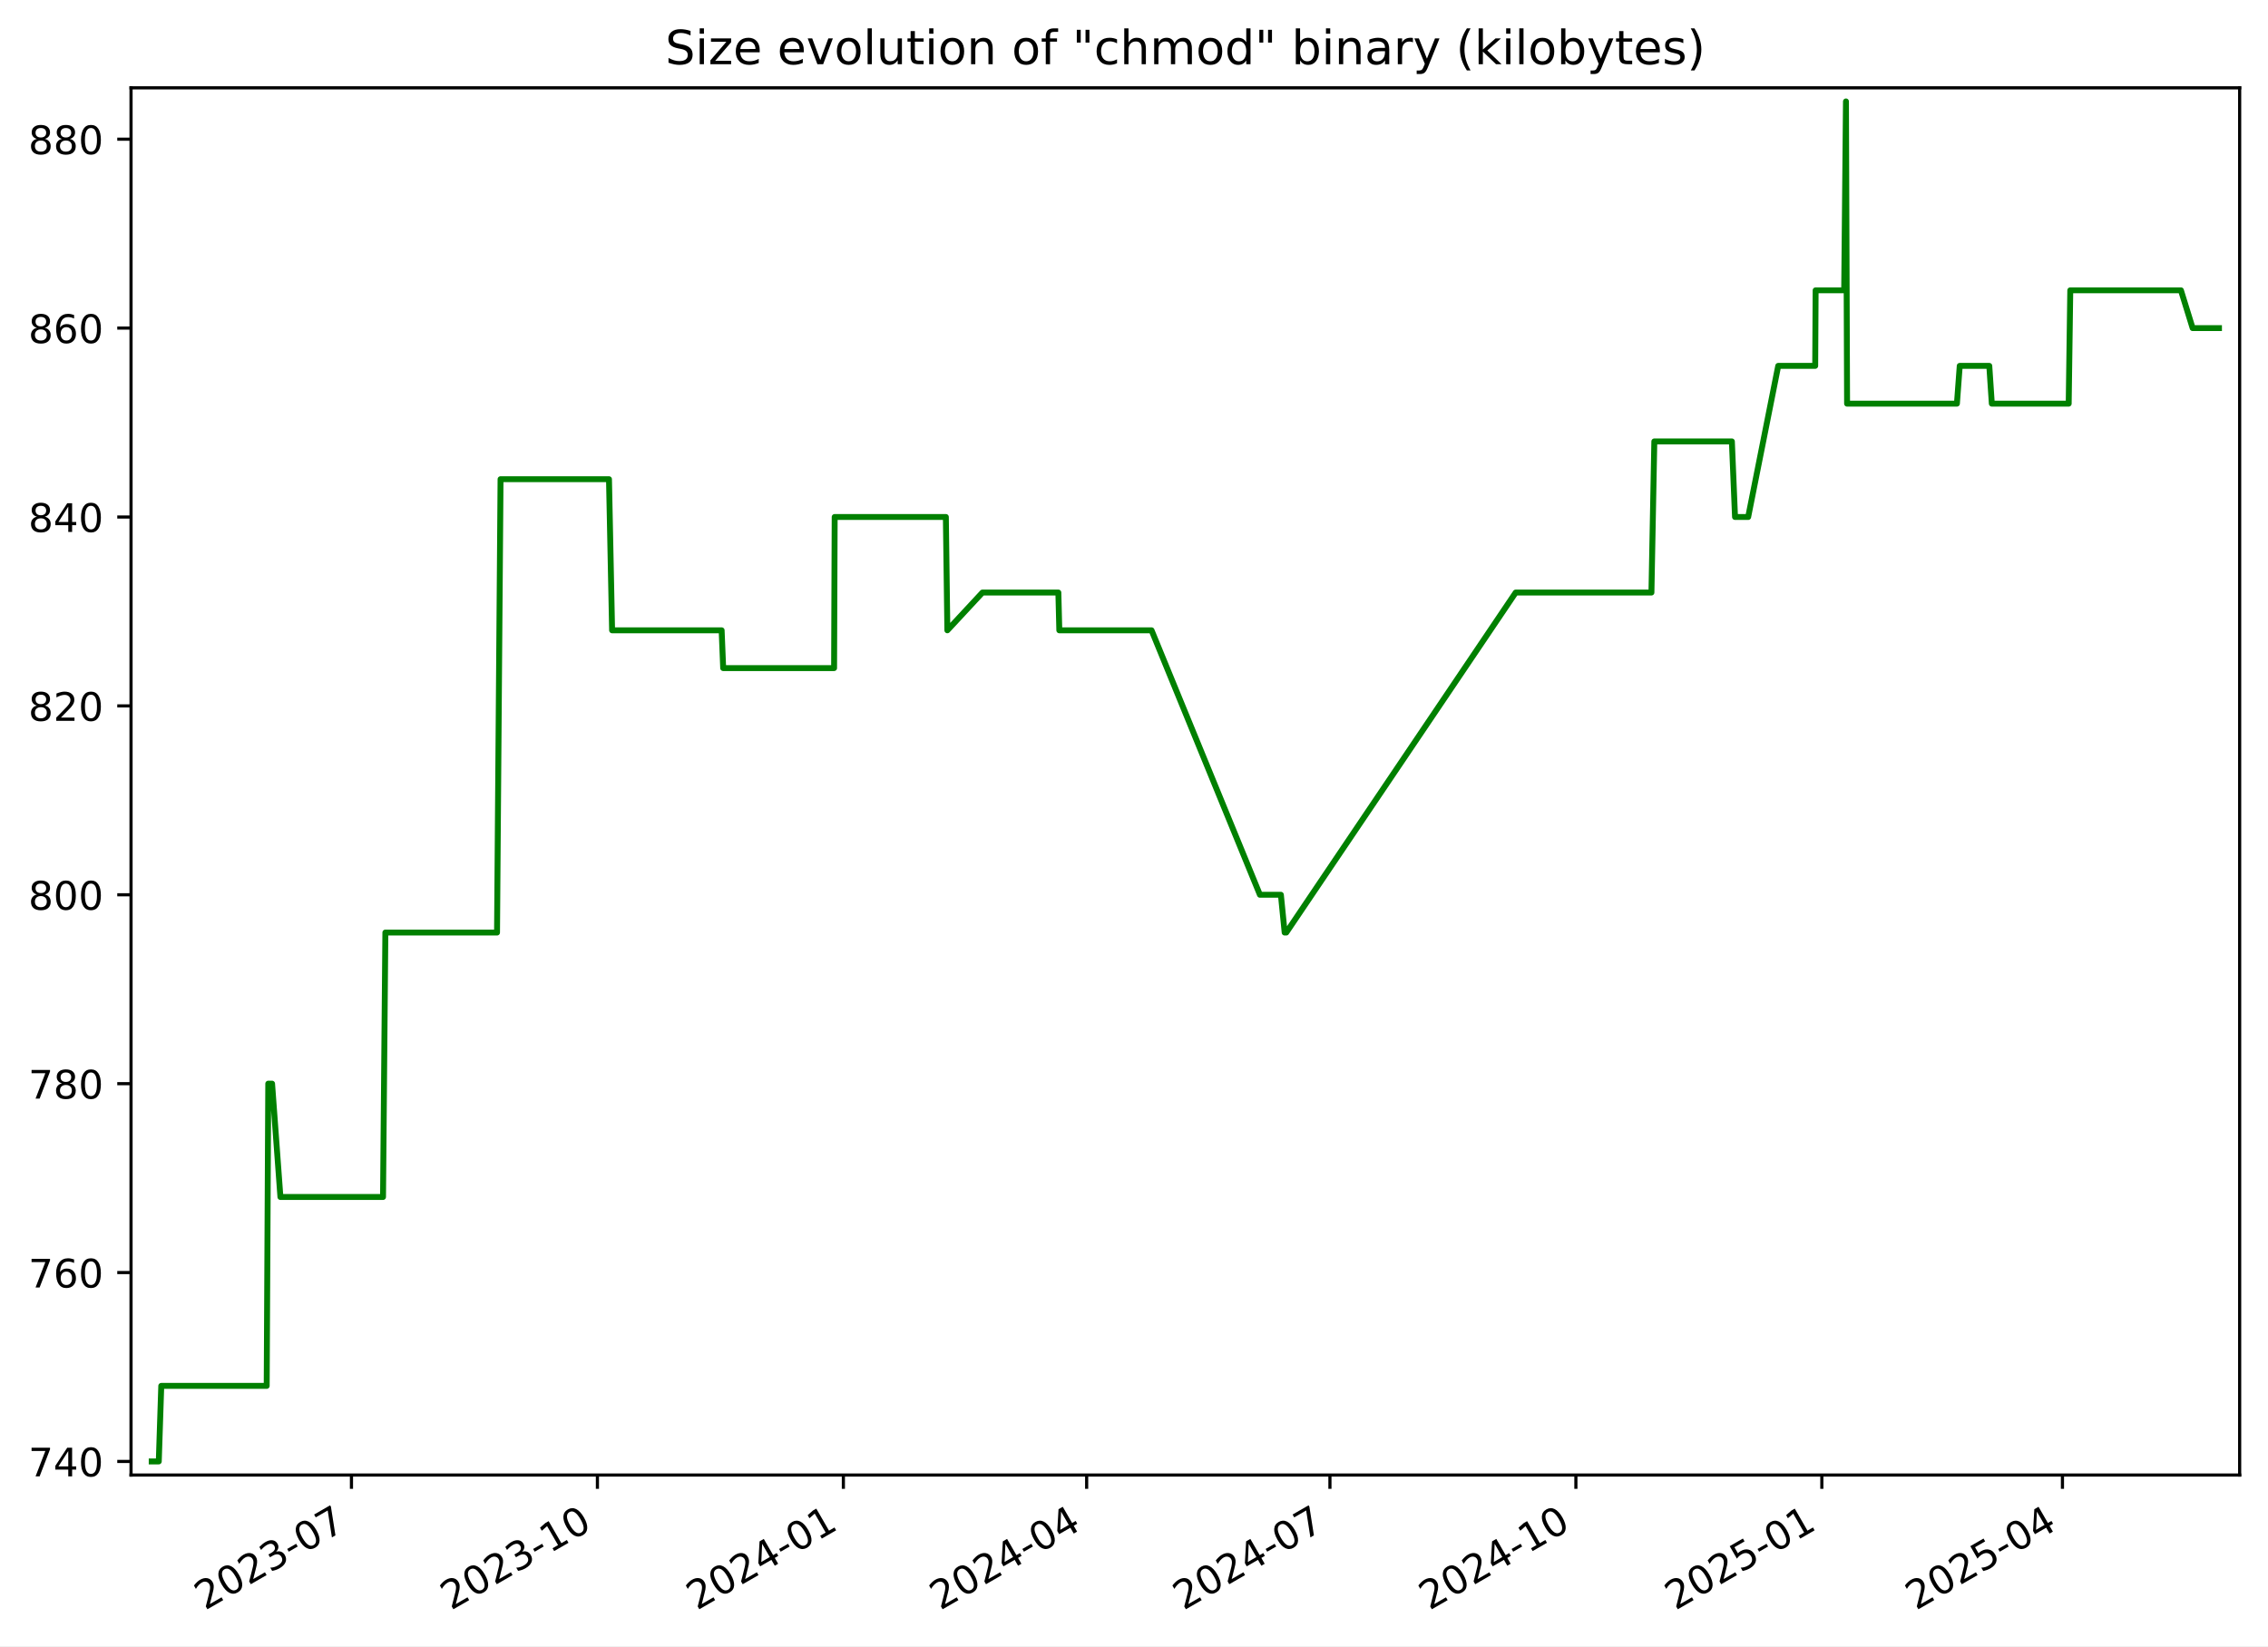
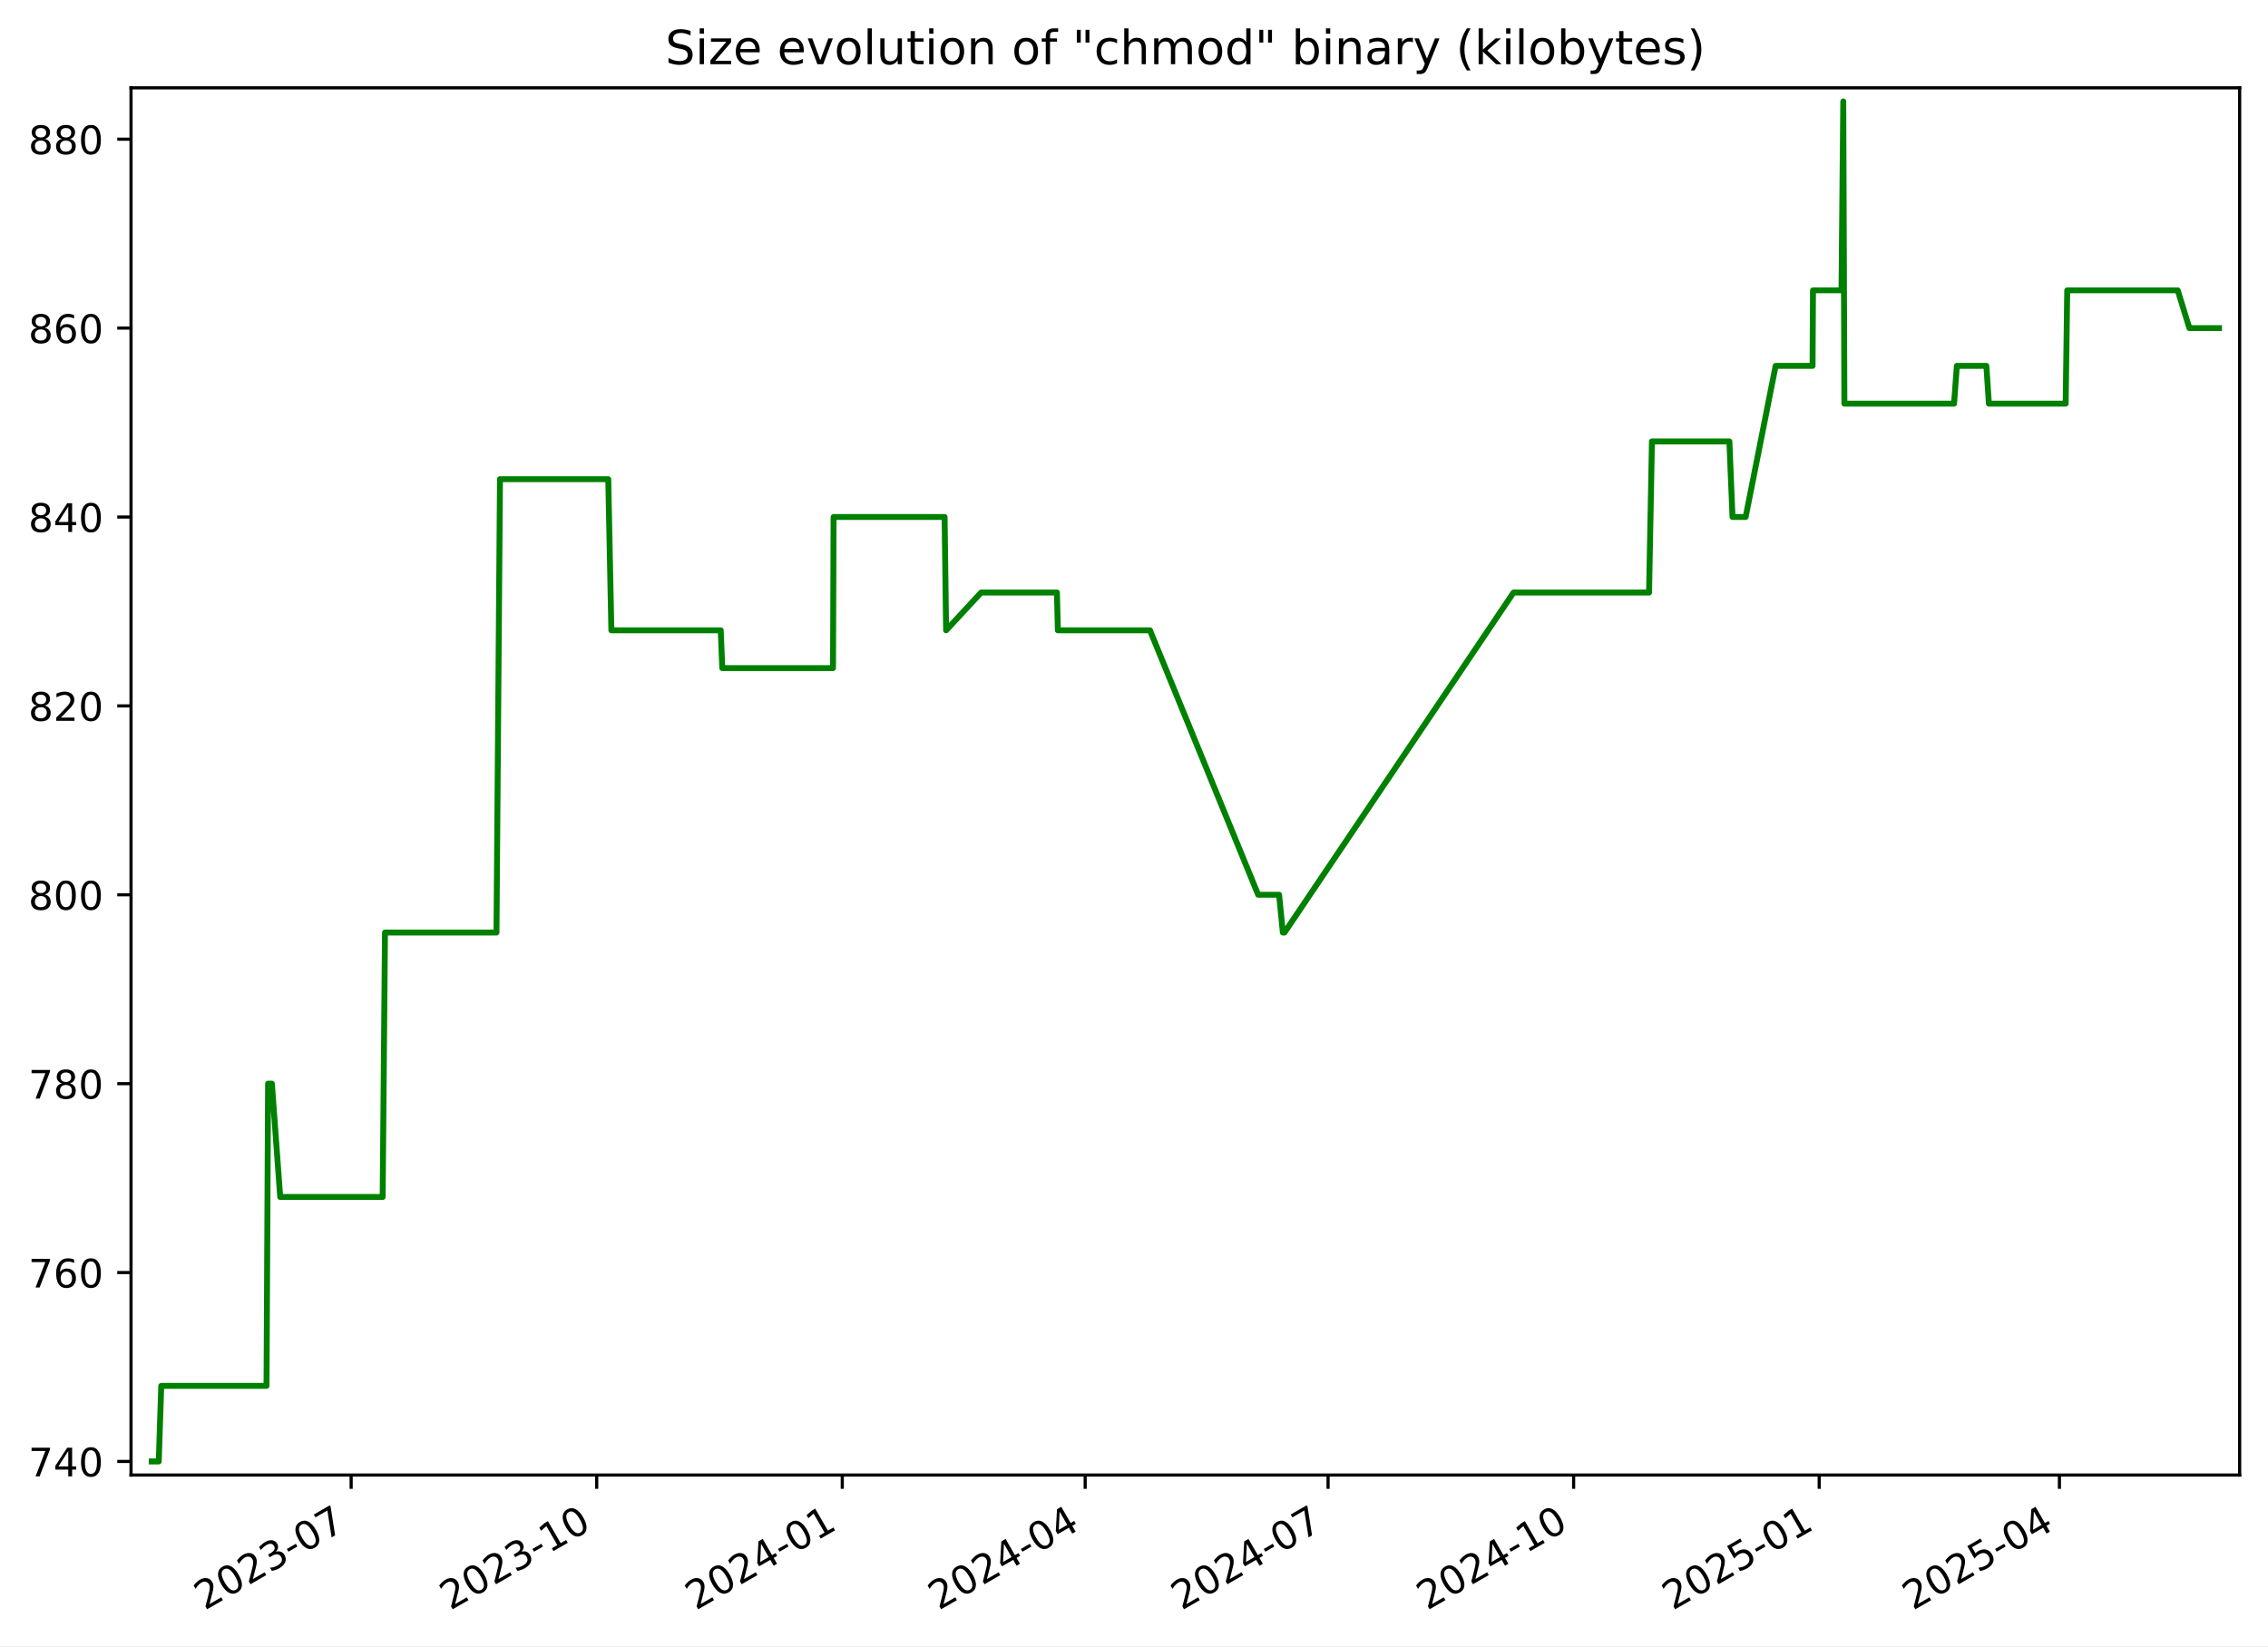
<svg xmlns="http://www.w3.org/2000/svg" xmlns:xlink="http://www.w3.org/1999/xlink" width="576.168pt" height="418.303pt" viewBox="0 0 576.168 418.303" version="1.1">
  <defs>
    <style type="text/css">*{stroke-linejoin: round; stroke-linecap: butt}</style>
  </defs>
  <g id="figure_1">
    <g id="patch_1">
      <path d="M -0 418.303  L 576.168 418.303  L 576.168 0  L -0 0  z " style="fill: #ffffff" />
    </g>
    <g id="axes_1">
      <g id="patch_2">
        <path d="M 33.288 374.83  L 568.967 374.83  L 568.967 22.318  L 33.288 22.318  z " style="fill: #ffffff" />
      </g>
      <g id="matplotlib.axis_1">
        <g id="xtick_1">
          <g id="line2d_1">
            <defs>
-               <path id="m8a369021d6" d="M 0 0  L 0 3.5  " style="stroke: #000000; stroke-width: 0.8" />
+               <path id="m7a85d271e2" d="M 0 0  L 0 3.5  " style="stroke: #000000; stroke-width: 0.8" />
            </defs>
            <g>
-               <use xlink:href="#m8a369021d6" x="89.286" y="374.83" style="stroke: #000000; stroke-width: 0.8" />
+               <use xlink:href="#m7a85d271e2" x="89.206" y="374.83" style="stroke: #000000; stroke-width: 0.8" />
            </g>
          </g>
          <g id="text_1">
-             <g transform="translate(52.06167 409.302) rotate(-30) scale(0.1 -0.1)">
+             <g transform="translate(51.9812 409.302) rotate(-30) scale(0.1 -0.1)">
              <defs>
                <path id="DejaVuSans-32" d="M 1228 531  L 3431 531  L 3431 0  L 469 0  L 469 531  Q 828 903 1448 1529  Q 2069 2156 2228 2338  Q 2531 2678 2651 2914  Q 2772 3150 2772 3378  Q 2772 3750 2511 3984  Q 2250 4219 1831 4219  Q 1534 4219 1204 4116  Q 875 4013 500 3803  L 500 4441  Q 881 4594 1212 4672  Q 1544 4750 1819 4750  Q 2544 4750 2975 4387  Q 3406 4025 3406 3419  Q 3406 3131 3298 2873  Q 3191 2616 2906 2266  Q 2828 2175 2409 1742  Q 1991 1309 1228 531  z " transform="scale(0.015625)" />
                <path id="DejaVuSans-30" d="M 2034 4250  Q 1547 4250 1301 3770  Q 1056 3291 1056 2328  Q 1056 1369 1301 889  Q 1547 409 2034 409  Q 2525 409 2770 889  Q 3016 1369 3016 2328  Q 3016 3291 2770 3770  Q 2525 4250 2034 4250  z M 2034 4750  Q 2819 4750 3233 4129  Q 3647 3509 3647 2328  Q 3647 1150 3233 529  Q 2819 -91 2034 -91  Q 1250 -91 836 529  Q 422 1150 422 2328  Q 422 3509 836 4129  Q 1250 4750 2034 4750  z " transform="scale(0.015625)" />
                <path id="DejaVuSans-33" d="M 2597 2516  Q 3050 2419 3304 2112  Q 3559 1806 3559 1356  Q 3559 666 3084 287  Q 2609 -91 1734 -91  Q 1441 -91 1130 -33  Q 819 25 488 141  L 488 750  Q 750 597 1062 519  Q 1375 441 1716 441  Q 2309 441 2620 675  Q 2931 909 2931 1356  Q 2931 1769 2642 2001  Q 2353 2234 1838 2234  L 1294 2234  L 1294 2753  L 1863 2753  Q 2328 2753 2575 2939  Q 2822 3125 2822 3475  Q 2822 3834 2567 4026  Q 2313 4219 1838 4219  Q 1578 4219 1281 4162  Q 984 4106 628 3988  L 628 4550  Q 988 4650 1302 4700  Q 1616 4750 1894 4750  Q 2613 4750 3031 4423  Q 3450 4097 3450 3541  Q 3450 3153 3228 2886  Q 3006 2619 2597 2516  z " transform="scale(0.015625)" />
                <path id="DejaVuSans-2d" d="M 313 2009  L 1997 2009  L 1997 1497  L 313 1497  L 313 2009  z " transform="scale(0.015625)" />
                <path id="DejaVuSans-37" d="M 525 4666  L 3525 4666  L 3525 4397  L 1831 0  L 1172 0  L 2766 4134  L 525 4134  L 525 4666  z " transform="scale(0.015625)" />
              </defs>
              <use xlink:href="#DejaVuSans-32" />
              <use xlink:href="#DejaVuSans-30" x="63.623" />
              <use xlink:href="#DejaVuSans-32" x="127.246" />
              <use xlink:href="#DejaVuSans-33" x="190.869" />
              <use xlink:href="#DejaVuSans-2d" x="254.492" />
              <use xlink:href="#DejaVuSans-30" x="290.576" />
              <use xlink:href="#DejaVuSans-37" x="354.199" />
            </g>
          </g>
        </g>
        <g id="xtick_2">
          <g id="line2d_2">
            <g>
-               <use xlink:href="#m8a369021d6" x="151.769" y="374.83" style="stroke: #000000; stroke-width: 0.8" />
+               <use xlink:href="#m7a85d271e2" x="151.59" y="374.83" style="stroke: #000000; stroke-width: 0.8" />
            </g>
          </g>
          <g id="text_2">
-             <g transform="translate(114.5444 409.302) rotate(-30) scale(0.1 -0.1)">
+             <g transform="translate(114.3648 409.302) rotate(-30) scale(0.1 -0.1)">
              <defs>
                <path id="DejaVuSans-31" d="M 794 531  L 1825 531  L 1825 4091  L 703 3866  L 703 4441  L 1819 4666  L 2450 4666  L 2450 531  L 3481 531  L 3481 0  L 794 0  L 794 531  z " transform="scale(0.015625)" />
              </defs>
              <use xlink:href="#DejaVuSans-32" />
              <use xlink:href="#DejaVuSans-30" x="63.623" />
              <use xlink:href="#DejaVuSans-32" x="127.246" />
              <use xlink:href="#DejaVuSans-33" x="190.869" />
              <use xlink:href="#DejaVuSans-2d" x="254.492" />
              <use xlink:href="#DejaVuSans-31" x="290.576" />
              <use xlink:href="#DejaVuSans-30" x="354.199" />
            </g>
          </g>
        </g>
        <g id="xtick_3">
          <g id="line2d_3">
            <g>
-               <use xlink:href="#m8a369021d6" x="214.252" y="374.83" style="stroke: #000000; stroke-width: 0.8" />
+               <use xlink:href="#m7a85d271e2" x="213.973" y="374.83" style="stroke: #000000; stroke-width: 0.8" />
            </g>
          </g>
          <g id="text_3">
-             <g transform="translate(177.0271 409.302) rotate(-30) scale(0.1 -0.1)">
+             <g transform="translate(176.7485 409.302) rotate(-30) scale(0.1 -0.1)">
              <defs>
                <path id="DejaVuSans-34" d="M 2419 4116  L 825 1625  L 2419 1625  L 2419 4116  z M 2253 4666  L 3047 4666  L 3047 1625  L 3713 1625  L 3713 1100  L 3047 1100  L 3047 0  L 2419 0  L 2419 1100  L 313 1100  L 313 1709  L 2253 4666  z " transform="scale(0.015625)" />
              </defs>
              <use xlink:href="#DejaVuSans-32" />
              <use xlink:href="#DejaVuSans-30" x="63.623" />
              <use xlink:href="#DejaVuSans-32" x="127.246" />
              <use xlink:href="#DejaVuSans-34" x="190.869" />
              <use xlink:href="#DejaVuSans-2d" x="254.492" />
              <use xlink:href="#DejaVuSans-30" x="290.576" />
              <use xlink:href="#DejaVuSans-31" x="354.199" />
            </g>
          </g>
        </g>
        <g id="xtick_4">
          <g id="line2d_4">
            <g>
-               <use xlink:href="#m8a369021d6" x="276.056" y="374.83" style="stroke: #000000; stroke-width: 0.8" />
+               <use xlink:href="#m7a85d271e2" x="275.679" y="374.83" style="stroke: #000000; stroke-width: 0.8" />
            </g>
          </g>
          <g id="text_4">
-             <g transform="translate(238.8307 409.302) rotate(-30) scale(0.1 -0.1)">
+             <g transform="translate(238.454 409.302) rotate(-30) scale(0.1 -0.1)">
              <use xlink:href="#DejaVuSans-32" />
              <use xlink:href="#DejaVuSans-30" x="63.623" />
              <use xlink:href="#DejaVuSans-32" x="127.246" />
              <use xlink:href="#DejaVuSans-34" x="190.869" />
              <use xlink:href="#DejaVuSans-2d" x="254.492" />
              <use xlink:href="#DejaVuSans-30" x="290.576" />
              <use xlink:href="#DejaVuSans-34" x="354.199" />
            </g>
          </g>
        </g>
        <g id="xtick_5">
          <g id="line2d_5">
            <g>
-               <use xlink:href="#m8a369021d6" x="337.859" y="374.83" style="stroke: #000000; stroke-width: 0.8" />
+               <use xlink:href="#m7a85d271e2" x="337.384" y="374.83" style="stroke: #000000; stroke-width: 0.8" />
            </g>
          </g>
          <g id="text_5">
-             <g transform="translate(300.6342 409.302) rotate(-30) scale(0.1 -0.1)">
+             <g transform="translate(300.1596 409.302) rotate(-30) scale(0.1 -0.1)">
              <use xlink:href="#DejaVuSans-32" />
              <use xlink:href="#DejaVuSans-30" x="63.623" />
              <use xlink:href="#DejaVuSans-32" x="127.246" />
              <use xlink:href="#DejaVuSans-34" x="190.869" />
              <use xlink:href="#DejaVuSans-2d" x="254.492" />
              <use xlink:href="#DejaVuSans-30" x="290.576" />
              <use xlink:href="#DejaVuSans-37" x="354.199" />
            </g>
          </g>
        </g>
        <g id="xtick_6">
          <g id="line2d_6">
            <g>
-               <use xlink:href="#m8a369021d6" x="400.342" y="374.83" style="stroke: #000000; stroke-width: 0.8" />
+               <use xlink:href="#m7a85d271e2" x="399.768" y="374.83" style="stroke: #000000; stroke-width: 0.8" />
            </g>
          </g>
          <g id="text_6">
-             <g transform="translate(363.117 409.302) rotate(-30) scale(0.1 -0.1)">
+             <g transform="translate(362.5432 409.302) rotate(-30) scale(0.1 -0.1)">
              <use xlink:href="#DejaVuSans-32" />
              <use xlink:href="#DejaVuSans-30" x="63.623" />
              <use xlink:href="#DejaVuSans-32" x="127.246" />
              <use xlink:href="#DejaVuSans-34" x="190.869" />
              <use xlink:href="#DejaVuSans-2d" x="254.492" />
              <use xlink:href="#DejaVuSans-31" x="290.576" />
              <use xlink:href="#DejaVuSans-30" x="354.199" />
            </g>
          </g>
        </g>
        <g id="xtick_7">
          <g id="line2d_7">
            <g>
-               <use xlink:href="#m8a369021d6" x="462.825" y="374.83" style="stroke: #000000; stroke-width: 0.8" />
+               <use xlink:href="#m7a85d271e2" x="462.152" y="374.83" style="stroke: #000000; stroke-width: 0.8" />
            </g>
          </g>
          <g id="text_7">
-             <g transform="translate(425.5997 409.302) rotate(-30) scale(0.1 -0.1)">
+             <g transform="translate(424.9268 409.302) rotate(-30) scale(0.1 -0.1)">
              <defs>
                <path id="DejaVuSans-35" d="M 691 4666  L 3169 4666  L 3169 4134  L 1269 4134  L 1269 2991  Q 1406 3038 1543 3061  Q 1681 3084 1819 3084  Q 2600 3084 3056 2656  Q 3513 2228 3513 1497  Q 3513 744 3044 326  Q 2575 -91 1722 -91  Q 1428 -91 1123 -41  Q 819 9 494 109  L 494 744  Q 775 591 1075 516  Q 1375 441 1709 441  Q 2250 441 2565 725  Q 2881 1009 2881 1497  Q 2881 1984 2565 2268  Q 2250 2553 1709 2553  Q 1456 2553 1204 2497  Q 953 2441 691 2322  L 691 4666  z " transform="scale(0.015625)" />
              </defs>
              <use xlink:href="#DejaVuSans-32" />
              <use xlink:href="#DejaVuSans-30" x="63.623" />
              <use xlink:href="#DejaVuSans-32" x="127.246" />
              <use xlink:href="#DejaVuSans-35" x="190.869" />
              <use xlink:href="#DejaVuSans-2d" x="254.492" />
              <use xlink:href="#DejaVuSans-30" x="290.576" />
              <use xlink:href="#DejaVuSans-31" x="354.199" />
            </g>
          </g>
        </g>
        <g id="xtick_8">
          <g id="line2d_8">
            <g>
-               <use xlink:href="#m8a369021d6" x="523.949" y="374.83" style="stroke: #000000; stroke-width: 0.8" />
+               <use xlink:href="#m7a85d271e2" x="523.179" y="374.83" style="stroke: #000000; stroke-width: 0.8" />
            </g>
          </g>
          <g id="text_8">
-             <g transform="translate(486.7241 409.302) rotate(-30) scale(0.1 -0.1)">
+             <g transform="translate(485.9543 409.302) rotate(-30) scale(0.1 -0.1)">
              <use xlink:href="#DejaVuSans-32" />
              <use xlink:href="#DejaVuSans-30" x="63.623" />
              <use xlink:href="#DejaVuSans-32" x="127.246" />
              <use xlink:href="#DejaVuSans-35" x="190.869" />
              <use xlink:href="#DejaVuSans-2d" x="254.492" />
              <use xlink:href="#DejaVuSans-30" x="290.576" />
              <use xlink:href="#DejaVuSans-34" x="354.199" />
            </g>
          </g>
        </g>
      </g>
      <g id="matplotlib.axis_2">
        <g id="ytick_1">
          <g id="line2d_9">
            <defs>
-               <path id="md3c8e8f451" d="M 0 0  L -3.5 0  " style="stroke: #000000; stroke-width: 0.8" />
+               <path id="m577578f47b" d="M 0 0  L -3.5 0  " style="stroke: #000000; stroke-width: 0.8" />
            </defs>
            <g>
-               <use xlink:href="#md3c8e8f451" x="33.288" y="371.374" style="stroke: #000000; stroke-width: 0.8" />
+               <use xlink:href="#m577578f47b" x="33.288" y="371.374" style="stroke: #000000; stroke-width: 0.8" />
            </g>
          </g>
          <g id="text_9">
            <g transform="translate(7.2 375.1733) scale(0.1 -0.1)">
              <use xlink:href="#DejaVuSans-37" />
              <use xlink:href="#DejaVuSans-34" x="63.623" />
              <use xlink:href="#DejaVuSans-30" x="127.246" />
            </g>
          </g>
        </g>
        <g id="ytick_2">
          <g id="line2d_10">
            <g>
-               <use xlink:href="#md3c8e8f451" x="33.288" y="323.374" style="stroke: #000000; stroke-width: 0.8" />
+               <use xlink:href="#m577578f47b" x="33.288" y="323.374" style="stroke: #000000; stroke-width: 0.8" />
            </g>
          </g>
          <g id="text_10">
            <g transform="translate(7.2 327.1733) scale(0.1 -0.1)">
              <defs>
                <path id="DejaVuSans-36" d="M 2113 2584  Q 1688 2584 1439 2293  Q 1191 2003 1191 1497  Q 1191 994 1439 701  Q 1688 409 2113 409  Q 2538 409 2786 701  Q 3034 994 3034 1497  Q 3034 2003 2786 2293  Q 2538 2584 2113 2584  z M 3366 4563  L 3366 3988  Q 3128 4100 2886 4159  Q 2644 4219 2406 4219  Q 1781 4219 1451 3797  Q 1122 3375 1075 2522  Q 1259 2794 1537 2939  Q 1816 3084 2150 3084  Q 2853 3084 3261 2657  Q 3669 2231 3669 1497  Q 3669 778 3244 343  Q 2819 -91 2113 -91  Q 1303 -91 875 529  Q 447 1150 447 2328  Q 447 3434 972 4092  Q 1497 4750 2381 4750  Q 2619 4750 2861 4703  Q 3103 4656 3366 4563  z " transform="scale(0.015625)" />
              </defs>
              <use xlink:href="#DejaVuSans-37" />
              <use xlink:href="#DejaVuSans-36" x="63.623" />
              <use xlink:href="#DejaVuSans-30" x="127.246" />
            </g>
          </g>
        </g>
        <g id="ytick_3">
          <g id="line2d_11">
            <g>
-               <use xlink:href="#md3c8e8f451" x="33.288" y="275.374" style="stroke: #000000; stroke-width: 0.8" />
+               <use xlink:href="#m577578f47b" x="33.288" y="275.374" style="stroke: #000000; stroke-width: 0.8" />
            </g>
          </g>
          <g id="text_11">
            <g transform="translate(7.2 279.1733) scale(0.1 -0.1)">
              <defs>
                <path id="DejaVuSans-38" d="M 2034 2216  Q 1584 2216 1326 1975  Q 1069 1734 1069 1313  Q 1069 891 1326 650  Q 1584 409 2034 409  Q 2484 409 2743 651  Q 3003 894 3003 1313  Q 3003 1734 2745 1975  Q 2488 2216 2034 2216  z M 1403 2484  Q 997 2584 770 2862  Q 544 3141 544 3541  Q 544 4100 942 4425  Q 1341 4750 2034 4750  Q 2731 4750 3128 4425  Q 3525 4100 3525 3541  Q 3525 3141 3298 2862  Q 3072 2584 2669 2484  Q 3125 2378 3379 2068  Q 3634 1759 3634 1313  Q 3634 634 3220 271  Q 2806 -91 2034 -91  Q 1263 -91 848 271  Q 434 634 434 1313  Q 434 1759 690 2068  Q 947 2378 1403 2484  z M 1172 3481  Q 1172 3119 1398 2916  Q 1625 2713 2034 2713  Q 2441 2713 2670 2916  Q 2900 3119 2900 3481  Q 2900 3844 2670 4047  Q 2441 4250 2034 4250  Q 1625 4250 1398 4047  Q 1172 3844 1172 3481  z " transform="scale(0.015625)" />
              </defs>
              <use xlink:href="#DejaVuSans-37" />
              <use xlink:href="#DejaVuSans-38" x="63.623" />
              <use xlink:href="#DejaVuSans-30" x="127.246" />
            </g>
          </g>
        </g>
        <g id="ytick_4">
          <g id="line2d_12">
            <g>
-               <use xlink:href="#md3c8e8f451" x="33.288" y="227.374" style="stroke: #000000; stroke-width: 0.8" />
+               <use xlink:href="#m577578f47b" x="33.288" y="227.374" style="stroke: #000000; stroke-width: 0.8" />
            </g>
          </g>
          <g id="text_12">
            <g transform="translate(7.2 231.1733) scale(0.1 -0.1)">
              <use xlink:href="#DejaVuSans-38" />
              <use xlink:href="#DejaVuSans-30" x="63.623" />
              <use xlink:href="#DejaVuSans-30" x="127.246" />
            </g>
          </g>
        </g>
        <g id="ytick_5">
          <g id="line2d_13">
            <g>
-               <use xlink:href="#md3c8e8f451" x="33.288" y="179.374" style="stroke: #000000; stroke-width: 0.8" />
+               <use xlink:href="#m577578f47b" x="33.288" y="179.374" style="stroke: #000000; stroke-width: 0.8" />
            </g>
          </g>
          <g id="text_13">
            <g transform="translate(7.2 183.1733) scale(0.1 -0.1)">
              <use xlink:href="#DejaVuSans-38" />
              <use xlink:href="#DejaVuSans-32" x="63.623" />
              <use xlink:href="#DejaVuSans-30" x="127.246" />
            </g>
          </g>
        </g>
        <g id="ytick_6">
          <g id="line2d_14">
            <g>
-               <use xlink:href="#md3c8e8f451" x="33.288" y="131.374" style="stroke: #000000; stroke-width: 0.8" />
+               <use xlink:href="#m577578f47b" x="33.288" y="131.374" style="stroke: #000000; stroke-width: 0.8" />
            </g>
          </g>
          <g id="text_14">
            <g transform="translate(7.2 135.1733) scale(0.1 -0.1)">
              <use xlink:href="#DejaVuSans-38" />
              <use xlink:href="#DejaVuSans-34" x="63.623" />
              <use xlink:href="#DejaVuSans-30" x="127.246" />
            </g>
          </g>
        </g>
        <g id="ytick_7">
          <g id="line2d_15">
            <g>
-               <use xlink:href="#md3c8e8f451" x="33.288" y="83.374" style="stroke: #000000; stroke-width: 0.8" />
+               <use xlink:href="#m577578f47b" x="33.288" y="83.374" style="stroke: #000000; stroke-width: 0.8" />
            </g>
          </g>
          <g id="text_15">
            <g transform="translate(7.2 87.17334) scale(0.1 -0.1)">
              <use xlink:href="#DejaVuSans-38" />
              <use xlink:href="#DejaVuSans-36" x="63.623" />
              <use xlink:href="#DejaVuSans-30" x="127.246" />
            </g>
          </g>
        </g>
        <g id="ytick_8">
          <g id="line2d_16">
            <g>
-               <use xlink:href="#md3c8e8f451" x="33.288" y="35.374" style="stroke: #000000; stroke-width: 0.8" />
+               <use xlink:href="#m577578f47b" x="33.288" y="35.374" style="stroke: #000000; stroke-width: 0.8" />
            </g>
          </g>
          <g id="text_16">
            <g transform="translate(7.2 39.17334) scale(0.1 -0.1)">
              <use xlink:href="#DejaVuSans-38" />
              <use xlink:href="#DejaVuSans-38" x="63.623" />
              <use xlink:href="#DejaVuSans-30" x="127.246" />
            </g>
          </g>
        </g>
      </g>
      <g id="line2d_17">
-         <path d="M 38.539 371.374  L 40.337 371.374  L 40.966 352.174  L 67.752 352.174  L 68.15 275.374  L 69.12 275.374  L 71.237 304.174  L 97.307 304.174  L 97.898 236.974  L 126.266 236.974  L 127.16 121.774  L 154.71 121.774  L 155.498 160.174  L 183.329 160.174  L 183.718 169.774  L 211.895 169.774  L 212.042 131.374  L 240.288 131.374  L 240.669 160.174  L 249.584 150.574  L 268.87 150.574  L 269.111 160.174  L 292.546 160.174  L 320.073 227.374  L 325.4 227.374  L 326.357 236.974  L 326.77 236.974  L 385.05 150.574  L 419.534 150.574  L 420.268 112.174  L 439.972 112.174  L 440.769 131.374  L 444.113 131.374  L 451.742 92.974  L 461.139 92.974  L 461.246 73.774  L 468.499 73.774  L 468.952 25.774  L 469.237 102.574  L 497.141 102.574  L 497.855 92.974  L 505.365 92.974  L 506.005 102.574  L 525.537 102.574  L 525.937 73.774  L 554.051 73.774  L 557.019 83.374  L 563.716 83.374  L 563.716 83.374  " clip-path="url(#pf9cd021efe)" style="fill: none; stroke: #008000; stroke-width: 1.5; stroke-linecap: square" />
+         <path d="M 38.539 371.374  L 40.334 371.374  L 40.962 352.174  L 67.706 352.174  L 68.103 275.374  L 69.072 275.374  L 71.185 304.174  L 97.214 304.174  L 97.804 236.974  L 126.126 236.974  L 127.019 121.774  L 154.526 121.774  L 155.312 160.174  L 183.099 160.174  L 183.487 169.774  L 211.62 169.774  L 211.767 131.374  L 239.968 131.374  L 240.349 160.174  L 249.249 150.574  L 268.504 150.574  L 268.745 160.174  L 292.143 160.174  L 319.627 227.374  L 324.945 227.374  L 325.9 236.974  L 326.313 236.974  L 384.501 150.574  L 418.93 150.574  L 419.663 112.174  L 439.336 112.174  L 440.131 131.374  L 443.47 131.374  L 451.086 92.974  L 460.469 92.974  L 460.576 73.774  L 467.817 73.774  L 468.27 25.774  L 468.554 102.574  L 496.414 102.574  L 497.126 92.974  L 504.625 92.974  L 505.263 102.574  L 524.765 102.574  L 525.164 73.774  L 553.234 73.774  L 556.197 83.374  L 563.716 83.374  L 563.716 83.374  " clip-path="url(#p24b3c0edb6)" style="fill: none; stroke: #008000; stroke-width: 1.5; stroke-linecap: square" />
      </g>
      <g id="patch_3">
        <path d="M 33.288 374.83  L 33.288 22.318  " style="fill: none; stroke: #000000; stroke-width: 0.8; stroke-linejoin: miter; stroke-linecap: square" />
      </g>
      <g id="patch_4">
        <path d="M 568.967 374.83  L 568.967 22.318  " style="fill: none; stroke: #000000; stroke-width: 0.8; stroke-linejoin: miter; stroke-linecap: square" />
      </g>
      <g id="patch_5">
        <path d="M 33.288 374.83  L 568.967 374.83  " style="fill: none; stroke: #000000; stroke-width: 0.8; stroke-linejoin: miter; stroke-linecap: square" />
      </g>
      <g id="patch_6">
        <path d="M 33.288 22.318  L 568.967 22.318  " style="fill: none; stroke: #000000; stroke-width: 0.8; stroke-linejoin: miter; stroke-linecap: square" />
      </g>
      <g id="text_17">
        <g transform="translate(169.0056 16.31812) scale(0.12 -0.12)">
          <defs>
            <path id="DejaVuSans-53" d="M 3425 4513  L 3425 3897  Q 3066 4069 2747 4153  Q 2428 4238 2131 4238  Q 1616 4238 1336 4038  Q 1056 3838 1056 3469  Q 1056 3159 1242 3001  Q 1428 2844 1947 2747  L 2328 2669  Q 3034 2534 3370 2195  Q 3706 1856 3706 1288  Q 3706 609 3251 259  Q 2797 -91 1919 -91  Q 1588 -91 1214 -16  Q 841 59 441 206  L 441 856  Q 825 641 1194 531  Q 1563 422 1919 422  Q 2459 422 2753 634  Q 3047 847 3047 1241  Q 3047 1584 2836 1778  Q 2625 1972 2144 2069  L 1759 2144  Q 1053 2284 737 2584  Q 422 2884 422 3419  Q 422 4038 858 4394  Q 1294 4750 2059 4750  Q 2388 4750 2728 4690  Q 3069 4631 3425 4513  z " transform="scale(0.015625)" />
            <path id="DejaVuSans-69" d="M 603 3500  L 1178 3500  L 1178 0  L 603 0  L 603 3500  z M 603 4863  L 1178 4863  L 1178 4134  L 603 4134  L 603 4863  z " transform="scale(0.015625)" />
            <path id="DejaVuSans-7a" d="M 353 3500  L 3084 3500  L 3084 2975  L 922 459  L 3084 459  L 3084 0  L 275 0  L 275 525  L 2438 3041  L 353 3041  L 353 3500  z " transform="scale(0.015625)" />
            <path id="DejaVuSans-65" d="M 3597 1894  L 3597 1613  L 953 1613  Q 991 1019 1311 708  Q 1631 397 2203 397  Q 2534 397 2845 478  Q 3156 559 3463 722  L 3463 178  Q 3153 47 2828 -22  Q 2503 -91 2169 -91  Q 1331 -91 842 396  Q 353 884 353 1716  Q 353 2575 817 3079  Q 1281 3584 2069 3584  Q 2775 3584 3186 3129  Q 3597 2675 3597 1894  z M 3022 2063  Q 3016 2534 2758 2815  Q 2500 3097 2075 3097  Q 1594 3097 1305 2825  Q 1016 2553 972 2059  L 3022 2063  z " transform="scale(0.015625)" />
            <path id="DejaVuSans-20" transform="scale(0.015625)" />
            <path id="DejaVuSans-76" d="M 191 3500  L 800 3500  L 1894 563  L 2988 3500  L 3597 3500  L 2284 0  L 1503 0  L 191 3500  z " transform="scale(0.015625)" />
            <path id="DejaVuSans-6f" d="M 1959 3097  Q 1497 3097 1228 2736  Q 959 2375 959 1747  Q 959 1119 1226 758  Q 1494 397 1959 397  Q 2419 397 2687 759  Q 2956 1122 2956 1747  Q 2956 2369 2687 2733  Q 2419 3097 1959 3097  z M 1959 3584  Q 2709 3584 3137 3096  Q 3566 2609 3566 1747  Q 3566 888 3137 398  Q 2709 -91 1959 -91  Q 1206 -91 779 398  Q 353 888 353 1747  Q 353 2609 779 3096  Q 1206 3584 1959 3584  z " transform="scale(0.015625)" />
            <path id="DejaVuSans-6c" d="M 603 4863  L 1178 4863  L 1178 0  L 603 0  L 603 4863  z " transform="scale(0.015625)" />
            <path id="DejaVuSans-75" d="M 544 1381  L 544 3500  L 1119 3500  L 1119 1403  Q 1119 906 1312 657  Q 1506 409 1894 409  Q 2359 409 2629 706  Q 2900 1003 2900 1516  L 2900 3500  L 3475 3500  L 3475 0  L 2900 0  L 2900 538  Q 2691 219 2414 64  Q 2138 -91 1772 -91  Q 1169 -91 856 284  Q 544 659 544 1381  z M 1991 3584  L 1991 3584  z " transform="scale(0.015625)" />
            <path id="DejaVuSans-74" d="M 1172 4494  L 1172 3500  L 2356 3500  L 2356 3053  L 1172 3053  L 1172 1153  Q 1172 725 1289 603  Q 1406 481 1766 481  L 2356 481  L 2356 0  L 1766 0  Q 1100 0 847 248  Q 594 497 594 1153  L 594 3053  L 172 3053  L 172 3500  L 594 3500  L 594 4494  L 1172 4494  z " transform="scale(0.015625)" />
            <path id="DejaVuSans-6e" d="M 3513 2113  L 3513 0  L 2938 0  L 2938 2094  Q 2938 2591 2744 2837  Q 2550 3084 2163 3084  Q 1697 3084 1428 2787  Q 1159 2491 1159 1978  L 1159 0  L 581 0  L 581 3500  L 1159 3500  L 1159 2956  Q 1366 3272 1645 3428  Q 1925 3584 2291 3584  Q 2894 3584 3203 3211  Q 3513 2838 3513 2113  z " transform="scale(0.015625)" />
            <path id="DejaVuSans-66" d="M 2375 4863  L 2375 4384  L 1825 4384  Q 1516 4384 1395 4259  Q 1275 4134 1275 3809  L 1275 3500  L 2222 3500  L 2222 3053  L 1275 3053  L 1275 0  L 697 0  L 697 3053  L 147 3053  L 147 3500  L 697 3500  L 697 3744  Q 697 4328 969 4595  Q 1241 4863 1831 4863  L 2375 4863  z " transform="scale(0.015625)" />
            <path id="DejaVuSans-22" d="M 1147 4666  L 1147 2931  L 616 2931  L 616 4666  L 1147 4666  z M 2328 4666  L 2328 2931  L 1797 2931  L 1797 4666  L 2328 4666  z " transform="scale(0.015625)" />
            <path id="DejaVuSans-63" d="M 3122 3366  L 3122 2828  Q 2878 2963 2633 3030  Q 2388 3097 2138 3097  Q 1578 3097 1268 2742  Q 959 2388 959 1747  Q 959 1106 1268 751  Q 1578 397 2138 397  Q 2388 397 2633 464  Q 2878 531 3122 666  L 3122 134  Q 2881 22 2623 -34  Q 2366 -91 2075 -91  Q 1284 -91 818 406  Q 353 903 353 1747  Q 353 2603 823 3093  Q 1294 3584 2113 3584  Q 2378 3584 2631 3529  Q 2884 3475 3122 3366  z " transform="scale(0.015625)" />
            <path id="DejaVuSans-68" d="M 3513 2113  L 3513 0  L 2938 0  L 2938 2094  Q 2938 2591 2744 2837  Q 2550 3084 2163 3084  Q 1697 3084 1428 2787  Q 1159 2491 1159 1978  L 1159 0  L 581 0  L 581 4863  L 1159 4863  L 1159 2956  Q 1366 3272 1645 3428  Q 1925 3584 2291 3584  Q 2894 3584 3203 3211  Q 3513 2838 3513 2113  z " transform="scale(0.015625)" />
            <path id="DejaVuSans-6d" d="M 3328 2828  Q 3544 3216 3844 3400  Q 4144 3584 4550 3584  Q 5097 3584 5394 3201  Q 5691 2819 5691 2113  L 5691 0  L 5113 0  L 5113 2094  Q 5113 2597 4934 2840  Q 4756 3084 4391 3084  Q 3944 3084 3684 2787  Q 3425 2491 3425 1978  L 3425 0  L 2847 0  L 2847 2094  Q 2847 2600 2669 2842  Q 2491 3084 2119 3084  Q 1678 3084 1418 2786  Q 1159 2488 1159 1978  L 1159 0  L 581 0  L 581 3500  L 1159 3500  L 1159 2956  Q 1356 3278 1631 3431  Q 1906 3584 2284 3584  Q 2666 3584 2933 3390  Q 3200 3197 3328 2828  z " transform="scale(0.015625)" />
            <path id="DejaVuSans-64" d="M 2906 2969  L 2906 4863  L 3481 4863  L 3481 0  L 2906 0  L 2906 525  Q 2725 213 2448 61  Q 2172 -91 1784 -91  Q 1150 -91 751 415  Q 353 922 353 1747  Q 353 2572 751 3078  Q 1150 3584 1784 3584  Q 2172 3584 2448 3432  Q 2725 3281 2906 2969  z M 947 1747  Q 947 1113 1208 752  Q 1469 391 1925 391  Q 2381 391 2643 752  Q 2906 1113 2906 1747  Q 2906 2381 2643 2742  Q 2381 3103 1925 3103  Q 1469 3103 1208 2742  Q 947 2381 947 1747  z " transform="scale(0.015625)" />
            <path id="DejaVuSans-62" d="M 3116 1747  Q 3116 2381 2855 2742  Q 2594 3103 2138 3103  Q 1681 3103 1420 2742  Q 1159 2381 1159 1747  Q 1159 1113 1420 752  Q 1681 391 2138 391  Q 2594 391 2855 752  Q 3116 1113 3116 1747  z M 1159 2969  Q 1341 3281 1617 3432  Q 1894 3584 2278 3584  Q 2916 3584 3314 3078  Q 3713 2572 3713 1747  Q 3713 922 3314 415  Q 2916 -91 2278 -91  Q 1894 -91 1617 61  Q 1341 213 1159 525  L 1159 0  L 581 0  L 581 4863  L 1159 4863  L 1159 2969  z " transform="scale(0.015625)" />
            <path id="DejaVuSans-61" d="M 2194 1759  Q 1497 1759 1228 1600  Q 959 1441 959 1056  Q 959 750 1161 570  Q 1363 391 1709 391  Q 2188 391 2477 730  Q 2766 1069 2766 1631  L 2766 1759  L 2194 1759  z M 3341 1997  L 3341 0  L 2766 0  L 2766 531  Q 2569 213 2275 61  Q 1981 -91 1556 -91  Q 1019 -91 701 211  Q 384 513 384 1019  Q 384 1609 779 1909  Q 1175 2209 1959 2209  L 2766 2209  L 2766 2266  Q 2766 2663 2505 2880  Q 2244 3097 1772 3097  Q 1472 3097 1187 3025  Q 903 2953 641 2809  L 641 3341  Q 956 3463 1253 3523  Q 1550 3584 1831 3584  Q 2591 3584 2966 3190  Q 3341 2797 3341 1997  z " transform="scale(0.015625)" />
            <path id="DejaVuSans-72" d="M 2631 2963  Q 2534 3019 2420 3045  Q 2306 3072 2169 3072  Q 1681 3072 1420 2755  Q 1159 2438 1159 1844  L 1159 0  L 581 0  L 581 3500  L 1159 3500  L 1159 2956  Q 1341 3275 1631 3429  Q 1922 3584 2338 3584  Q 2397 3584 2469 3576  Q 2541 3569 2628 3553  L 2631 2963  z " transform="scale(0.015625)" />
            <path id="DejaVuSans-79" d="M 2059 -325  Q 1816 -950 1584 -1140  Q 1353 -1331 966 -1331  L 506 -1331  L 506 -850  L 844 -850  Q 1081 -850 1212 -737  Q 1344 -625 1503 -206  L 1606 56  L 191 3500  L 800 3500  L 1894 763  L 2988 3500  L 3597 3500  L 2059 -325  z " transform="scale(0.015625)" />
            <path id="DejaVuSans-28" d="M 1984 4856  Q 1566 4138 1362 3434  Q 1159 2731 1159 2009  Q 1159 1288 1364 580  Q 1569 -128 1984 -844  L 1484 -844  Q 1016 -109 783 600  Q 550 1309 550 2009  Q 550 2706 781 3412  Q 1013 4119 1484 4856  L 1984 4856  z " transform="scale(0.015625)" />
            <path id="DejaVuSans-6b" d="M 581 4863  L 1159 4863  L 1159 1991  L 2875 3500  L 3609 3500  L 1753 1863  L 3688 0  L 2938 0  L 1159 1709  L 1159 0  L 581 0  L 581 4863  z " transform="scale(0.015625)" />
            <path id="DejaVuSans-73" d="M 2834 3397  L 2834 2853  Q 2591 2978 2328 3040  Q 2066 3103 1784 3103  Q 1356 3103 1142 2972  Q 928 2841 928 2578  Q 928 2378 1081 2264  Q 1234 2150 1697 2047  L 1894 2003  Q 2506 1872 2764 1633  Q 3022 1394 3022 966  Q 3022 478 2636 193  Q 2250 -91 1575 -91  Q 1294 -91 989 -36  Q 684 19 347 128  L 347 722  Q 666 556 975 473  Q 1284 391 1588 391  Q 1994 391 2212 530  Q 2431 669 2431 922  Q 2431 1156 2273 1281  Q 2116 1406 1581 1522  L 1381 1569  Q 847 1681 609 1914  Q 372 2147 372 2553  Q 372 3047 722 3315  Q 1072 3584 1716 3584  Q 2034 3584 2315 3537  Q 2597 3491 2834 3397  z " transform="scale(0.015625)" />
            <path id="DejaVuSans-29" d="M 513 4856  L 1013 4856  Q 1481 4119 1714 3412  Q 1947 2706 1947 2009  Q 1947 1309 1714 600  Q 1481 -109 1013 -844  L 513 -844  Q 928 -128 1133 580  Q 1338 1288 1338 2009  Q 1338 2731 1133 3434  Q 928 4138 513 4856  z " transform="scale(0.015625)" />
          </defs>
          <use xlink:href="#DejaVuSans-53" />
          <use xlink:href="#DejaVuSans-69" x="63.477" />
          <use xlink:href="#DejaVuSans-7a" x="91.26" />
          <use xlink:href="#DejaVuSans-65" x="143.75" />
          <use xlink:href="#DejaVuSans-20" x="205.273" />
          <use xlink:href="#DejaVuSans-65" x="237.061" />
          <use xlink:href="#DejaVuSans-76" x="298.584" />
          <use xlink:href="#DejaVuSans-6f" x="357.764" />
          <use xlink:href="#DejaVuSans-6c" x="418.945" />
          <use xlink:href="#DejaVuSans-75" x="446.729" />
          <use xlink:href="#DejaVuSans-74" x="510.107" />
          <use xlink:href="#DejaVuSans-69" x="549.316" />
          <use xlink:href="#DejaVuSans-6f" x="577.1" />
          <use xlink:href="#DejaVuSans-6e" x="638.281" />
          <use xlink:href="#DejaVuSans-20" x="701.66" />
          <use xlink:href="#DejaVuSans-6f" x="733.447" />
          <use xlink:href="#DejaVuSans-66" x="794.629" />
          <use xlink:href="#DejaVuSans-20" x="829.834" />
          <use xlink:href="#DejaVuSans-22" x="861.621" />
          <use xlink:href="#DejaVuSans-63" x="907.617" />
          <use xlink:href="#DejaVuSans-68" x="962.598" />
          <use xlink:href="#DejaVuSans-6d" x="1025.977" />
          <use xlink:href="#DejaVuSans-6f" x="1123.389" />
          <use xlink:href="#DejaVuSans-64" x="1184.57" />
          <use xlink:href="#DejaVuSans-22" x="1248.047" />
          <use xlink:href="#DejaVuSans-20" x="1294.043" />
          <use xlink:href="#DejaVuSans-62" x="1325.83" />
          <use xlink:href="#DejaVuSans-69" x="1389.307" />
          <use xlink:href="#DejaVuSans-6e" x="1417.09" />
          <use xlink:href="#DejaVuSans-61" x="1480.469" />
          <use xlink:href="#DejaVuSans-72" x="1541.748" />
          <use xlink:href="#DejaVuSans-79" x="1582.861" />
          <use xlink:href="#DejaVuSans-20" x="1642.041" />
          <use xlink:href="#DejaVuSans-28" x="1673.828" />
          <use xlink:href="#DejaVuSans-6b" x="1712.842" />
          <use xlink:href="#DejaVuSans-69" x="1770.752" />
          <use xlink:href="#DejaVuSans-6c" x="1798.535" />
          <use xlink:href="#DejaVuSans-6f" x="1826.318" />
          <use xlink:href="#DejaVuSans-62" x="1887.5" />
          <use xlink:href="#DejaVuSans-79" x="1950.977" />
          <use xlink:href="#DejaVuSans-74" x="2010.156" />
          <use xlink:href="#DejaVuSans-65" x="2049.365" />
          <use xlink:href="#DejaVuSans-73" x="2110.889" />
          <use xlink:href="#DejaVuSans-29" x="2162.988" />
        </g>
      </g>
    </g>
  </g>
  <defs>
-     <clipPath id="pf9cd021efe">
+     <clipPath id="p24b3c0edb6">
      <rect x="33.288" y="22.318" width="535.68" height="352.512" />
    </clipPath>
  </defs>
</svg>
